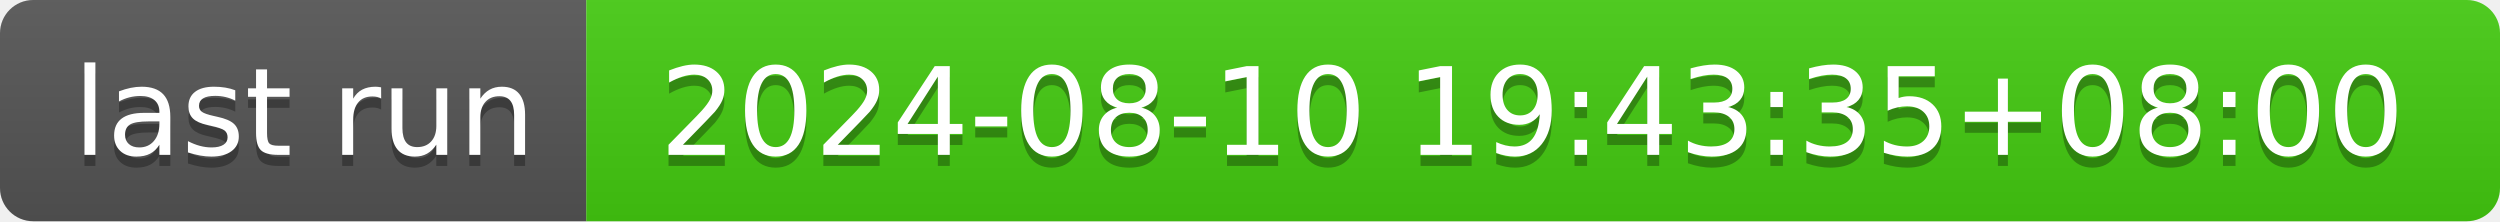
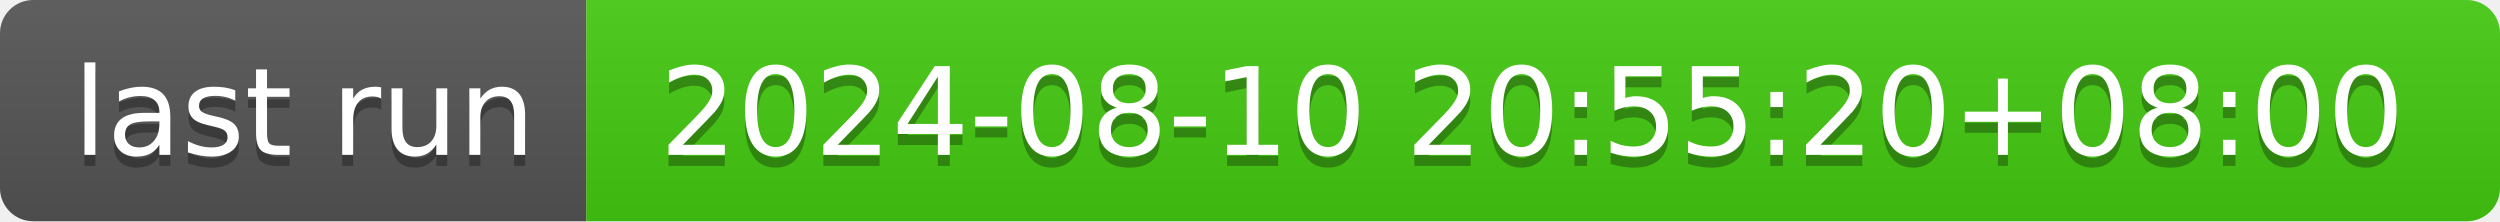
- <svg xmlns="http://www.w3.org/2000/svg" width="226" height="20" role="img" aria-label="last run: 2024-08-10 19:43:35+08:00">
+ <svg xmlns="http://www.w3.org/2000/svg" width="226" height="20" role="img" aria-label="last run: 2024-08-10 20:55:20+08:00">
  <linearGradient id="s" x2="0" y2="100%">
    <stop offset="0" stop-color="#bbb" stop-opacity=".1" />
    <stop offset="1" stop-opacity=".1" />
  </linearGradient>
  <clipPath id="r">
    <rect width="226" height="20" rx="3" fill="#fff" />
  </clipPath>
  <g clip-path="url(#r)">
    <rect width="53" height="20" fill="#555" />
    <rect x="53" width="173" height="20" fill="#4c1" />
    <rect width="226" height="20" fill="url(#s)" />
  </g>
  <g fill="#fff" text-anchor="middle" font-family="Verdana,Geneva,DejaVu Sans,sans-serif" text-rendering="geometricPrecision" font-size="110">
    <text aria-hidden="true" x="275" y="150" fill="#010101" fill-opacity=".3" transform="scale(.1)" textLength="430">last run</text>
    <text x="275" y="140" transform="scale(.1)" fill="#fff" textLength="430">last run</text>
-     <text aria-hidden="true" x="1385" y="150" fill="#010101" fill-opacity=".3" transform="scale(.1)" textLength="1630">2024-08-10 19:43:35+08:00</text>
-     <text x="1385" y="140" transform="scale(.1)" fill="#fff" textLength="1630">2024-08-10 19:43:35+08:00</text>
+     <text aria-hidden="true" x="1385" y="150" fill="#010101" fill-opacity=".3" transform="scale(.1)" textLength="1630">2024-08-10 20:55:20+08:00</text>
+     <text x="1385" y="140" transform="scale(.1)" fill="#fff" textLength="1630">2024-08-10 20:55:20+08:00</text>
  </g>
</svg>
